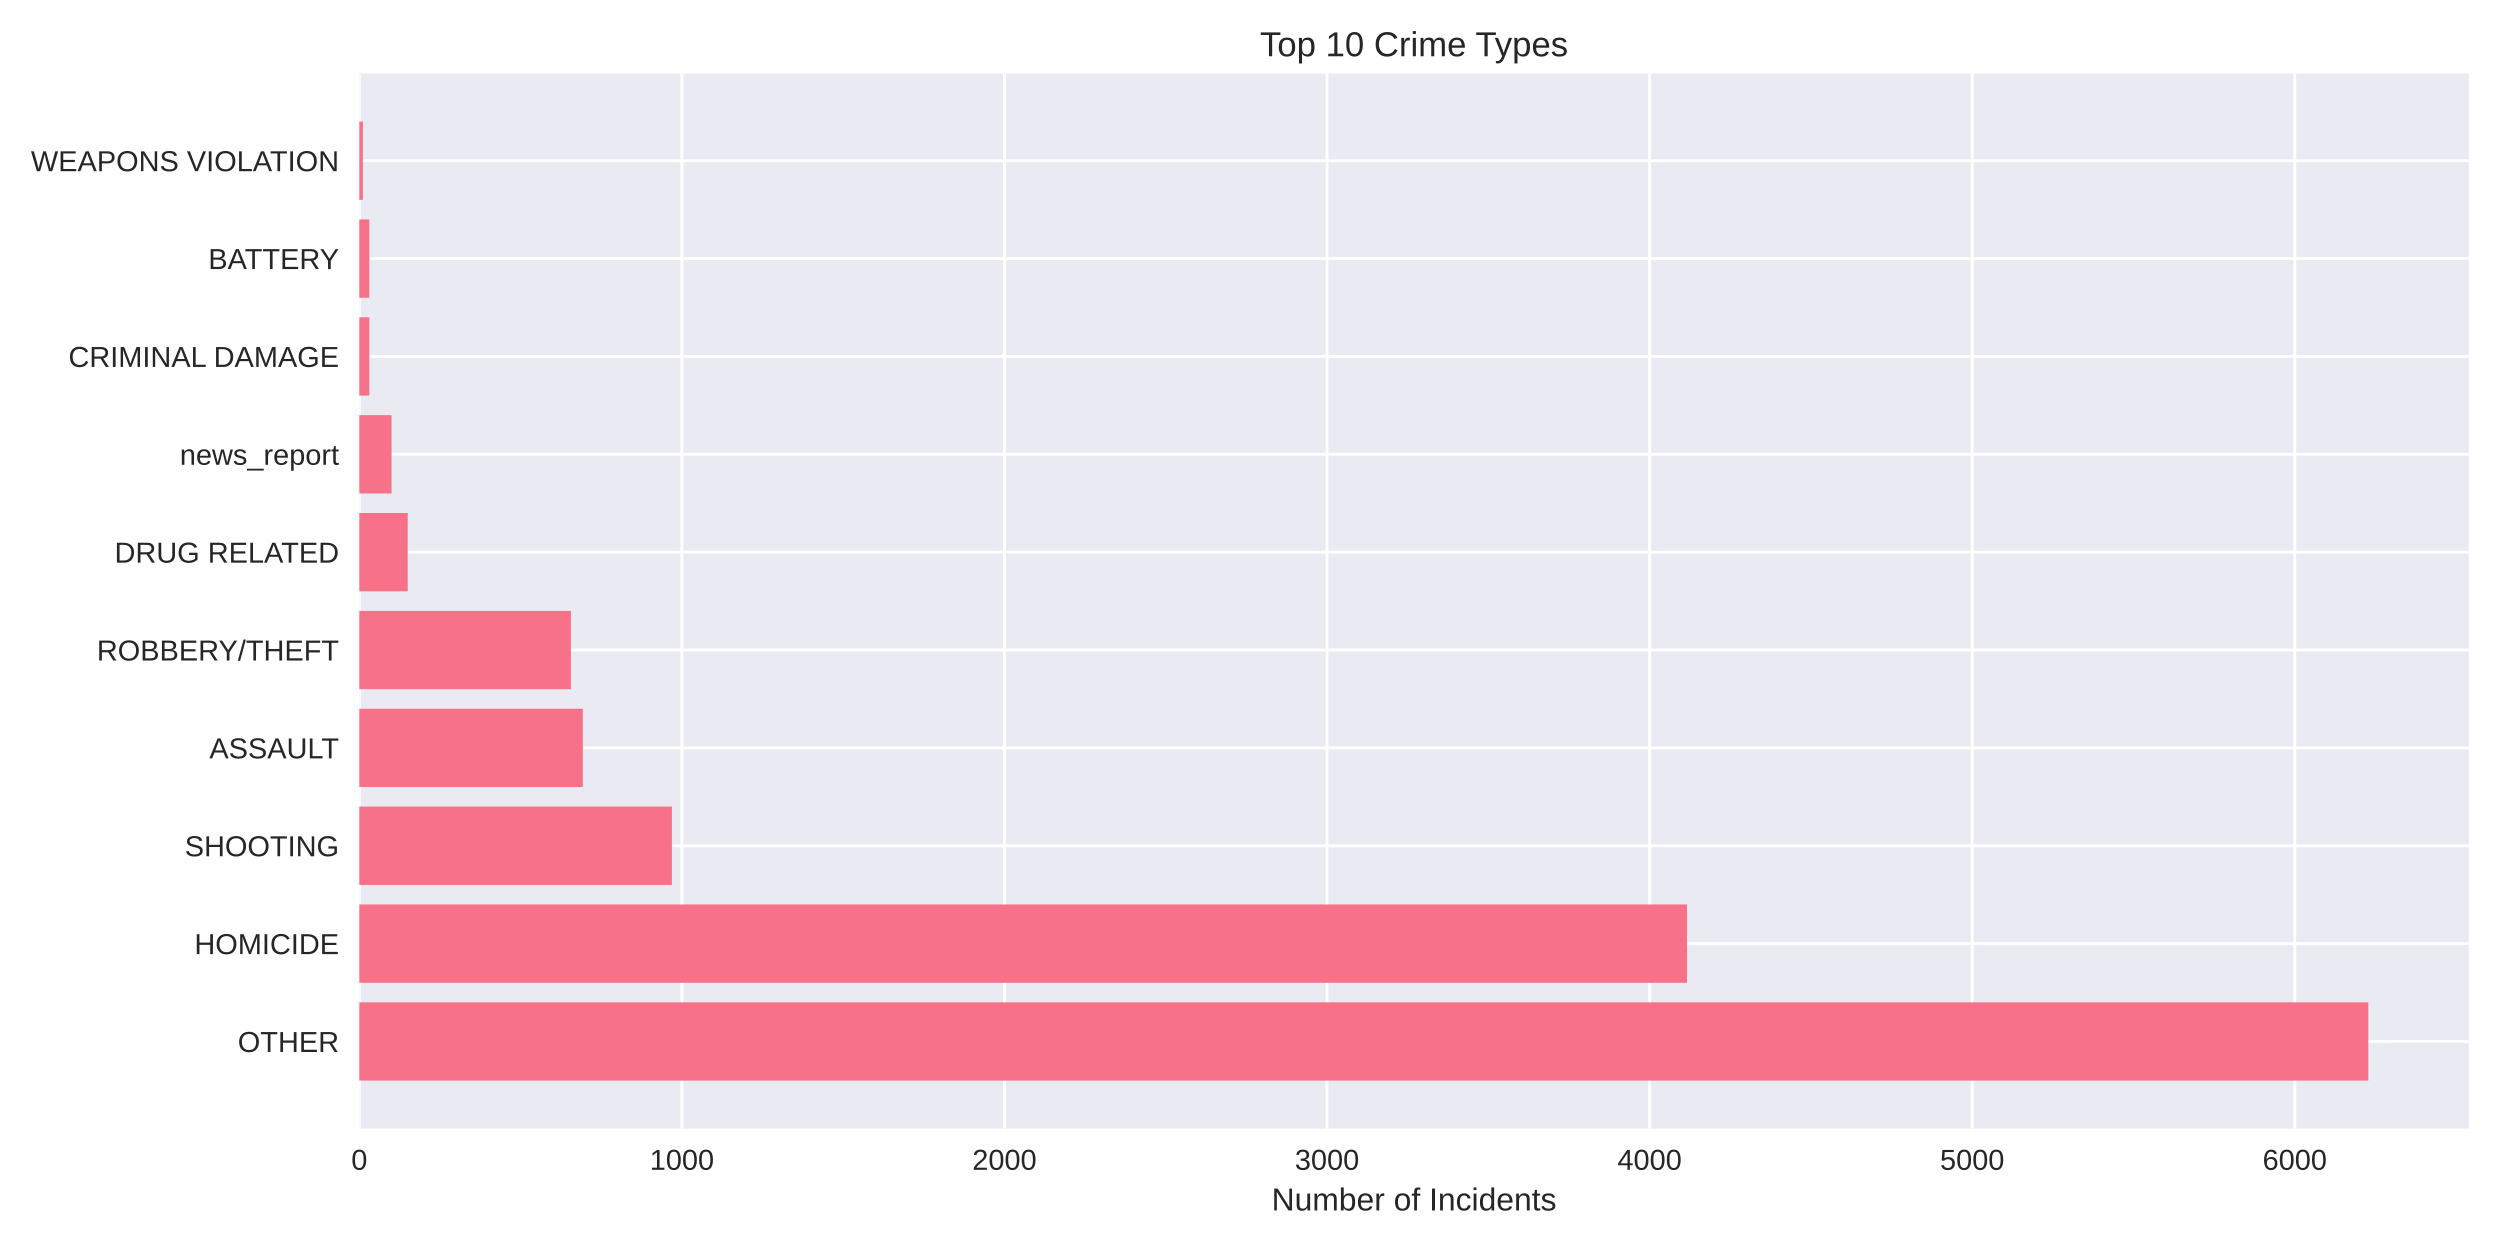
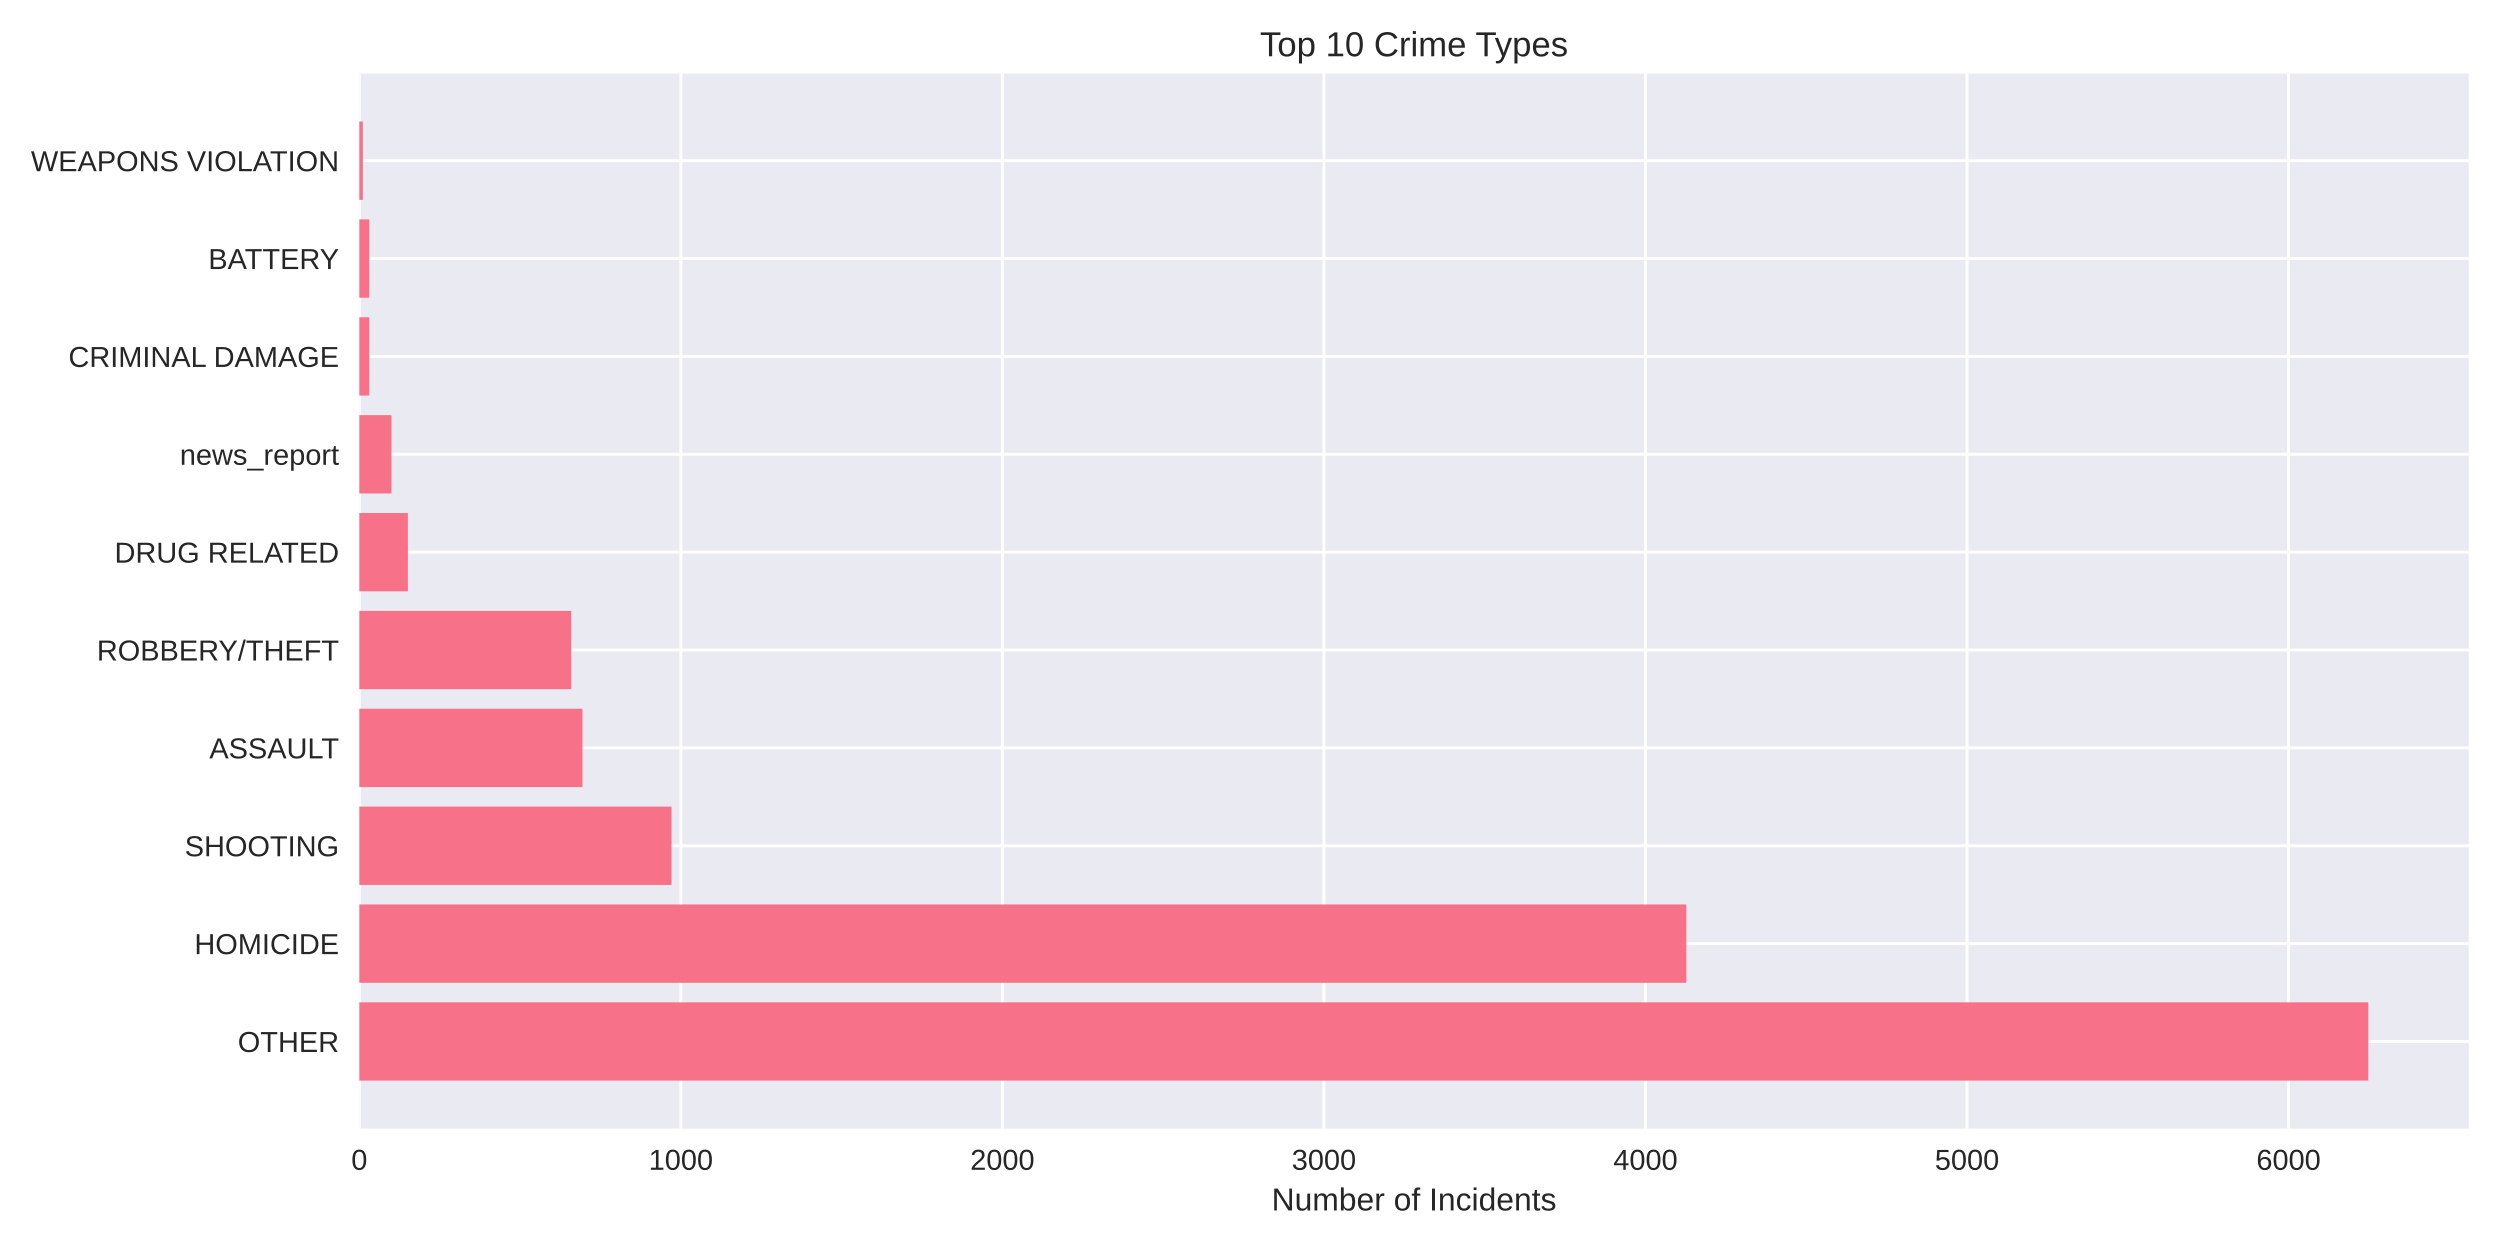
<svg xmlns="http://www.w3.org/2000/svg" width="864pt" height="432pt" viewBox="0 0 864 432" version="1.1">
  <defs>
    <style type="text/css">*{stroke-linejoin: round; stroke-linecap: butt}</style>
  </defs>
  <g id="figure_1">
    <g id="patch_1">
      <path d="M 0 432  L 864 432  L 864 0  L 0 0  z " style="fill: #ffffff" />
    </g>
    <g id="axes_1">
      <g id="patch_2">
        <path d="M 124.18 390.04  L 853.2 390.04  L 853.2 25.44  L 124.18 25.44  z " style="fill: #eaeaf2" />
      </g>
      <g id="matplotlib.axis_1">
        <g id="xtick_1">
          <g id="line2d_1">
-             <path d="M 124.18 390.04  L 124.18 25.44  " clip-path="url(#p58bd66dcb3)" style="fill: none; stroke: #ffffff; stroke-linecap: round" />
+             <path d="M 124.18 390.04  L 124.18 25.44  " clip-path="url(#pec7fc06c2c)" style="fill: none; stroke: #ffffff; stroke-linecap: round" />
          </g>
          <g id="line2d_2" />
          <g id="text_1">
            <text style="fill: #262626; font: 10px 'Arial', 'Liberation Sans', 'DejaVu Sans', 'Bitstream Vera Sans', sans-serif; text-anchor: middle" x="124.18" y="404.287" transform="rotate(-0 124.18 404.2869)">0</text>
          </g>
        </g>
        <g id="xtick_2">
          <g id="line2d_3">
-             <path d="M 235.661 390.04  L 235.661 25.44  " clip-path="url(#p58bd66dcb3)" style="fill: none; stroke: #ffffff; stroke-linecap: round" />
+             <path d="M 235.304 390.04  L 235.304 25.44  " clip-path="url(#pec7fc06c2c)" style="fill: none; stroke: #ffffff; stroke-linecap: round" />
          </g>
          <g id="line2d_4" />
          <g id="text_2">
-             <text style="fill: #262626; font: 10px 'Arial', 'Liberation Sans', 'DejaVu Sans', 'Bitstream Vera Sans', sans-serif; text-anchor: middle" x="235.661" y="404.287" transform="rotate(-0 235.6612 404.2869)">1000</text>
+             <text style="fill: #262626; font: 10px 'Arial', 'Liberation Sans', 'DejaVu Sans', 'Bitstream Vera Sans', sans-serif; text-anchor: middle" x="235.304" y="404.287" transform="rotate(-0 235.3043 404.2869)">1000</text>
          </g>
        </g>
        <g id="xtick_3">
          <g id="line2d_5">
-             <path d="M 347.142 390.04  L 347.142 25.44  " clip-path="url(#p58bd66dcb3)" style="fill: none; stroke: #ffffff; stroke-linecap: round" />
+             <path d="M 346.429 390.04  L 346.429 25.44  " clip-path="url(#pec7fc06c2c)" style="fill: none; stroke: #ffffff; stroke-linecap: round" />
          </g>
          <g id="line2d_6" />
          <g id="text_3">
-             <text style="fill: #262626; font: 10px 'Arial', 'Liberation Sans', 'DejaVu Sans', 'Bitstream Vera Sans', sans-serif; text-anchor: middle" x="347.142" y="404.287" transform="rotate(-0 347.1424 404.2869)">2000</text>
+             <text style="fill: #262626; font: 10px 'Arial', 'Liberation Sans', 'DejaVu Sans', 'Bitstream Vera Sans', sans-serif; text-anchor: middle" x="346.429" y="404.287" transform="rotate(-0 346.4286 404.2869)">2000</text>
          </g>
        </g>
        <g id="xtick_4">
          <g id="line2d_7">
-             <path d="M 458.624 390.04  L 458.624 25.44  " clip-path="url(#p58bd66dcb3)" style="fill: none; stroke: #ffffff; stroke-linecap: round" />
+             <path d="M 457.553 390.04  L 457.553 25.44  " clip-path="url(#pec7fc06c2c)" style="fill: none; stroke: #ffffff; stroke-linecap: round" />
          </g>
          <g id="line2d_8" />
          <g id="text_4">
-             <text style="fill: #262626; font: 10px 'Arial', 'Liberation Sans', 'DejaVu Sans', 'Bitstream Vera Sans', sans-serif; text-anchor: middle" x="458.624" y="404.287" transform="rotate(-0 458.6235 404.2869)">3000</text>
+             <text style="fill: #262626; font: 10px 'Arial', 'Liberation Sans', 'DejaVu Sans', 'Bitstream Vera Sans', sans-serif; text-anchor: middle" x="457.553" y="404.287" transform="rotate(-0 457.553 404.2869)">3000</text>
          </g>
        </g>
        <g id="xtick_5">
          <g id="line2d_9">
-             <path d="M 570.105 390.04  L 570.105 25.44  " clip-path="url(#p58bd66dcb3)" style="fill: none; stroke: #ffffff; stroke-linecap: round" />
+             <path d="M 568.677 390.04  L 568.677 25.44  " clip-path="url(#pec7fc06c2c)" style="fill: none; stroke: #ffffff; stroke-linecap: round" />
          </g>
          <g id="line2d_10" />
          <g id="text_5">
-             <text style="fill: #262626; font: 10px 'Arial', 'Liberation Sans', 'DejaVu Sans', 'Bitstream Vera Sans', sans-serif; text-anchor: middle" x="570.105" y="404.287" transform="rotate(-0 570.1047 404.2869)">4000</text>
+             <text style="fill: #262626; font: 10px 'Arial', 'Liberation Sans', 'DejaVu Sans', 'Bitstream Vera Sans', sans-serif; text-anchor: middle" x="568.677" y="404.287" transform="rotate(-0 568.6773 404.2869)">4000</text>
          </g>
        </g>
        <g id="xtick_6">
          <g id="line2d_11">
-             <path d="M 681.586 390.04  L 681.586 25.44  " clip-path="url(#p58bd66dcb3)" style="fill: none; stroke: #ffffff; stroke-linecap: round" />
+             <path d="M 679.802 390.04  L 679.802 25.44  " clip-path="url(#pec7fc06c2c)" style="fill: none; stroke: #ffffff; stroke-linecap: round" />
          </g>
          <g id="line2d_12" />
          <g id="text_6">
-             <text style="fill: #262626; font: 10px 'Arial', 'Liberation Sans', 'DejaVu Sans', 'Bitstream Vera Sans', sans-serif; text-anchor: middle" x="681.586" y="404.287" transform="rotate(-0 681.5859 404.2869)">5000</text>
+             <text style="fill: #262626; font: 10px 'Arial', 'Liberation Sans', 'DejaVu Sans', 'Bitstream Vera Sans', sans-serif; text-anchor: middle" x="679.802" y="404.287" transform="rotate(-0 679.8016 404.2869)">5000</text>
          </g>
        </g>
        <g id="xtick_7">
          <g id="line2d_13">
-             <path d="M 793.067 390.04  L 793.067 25.44  " clip-path="url(#p58bd66dcb3)" style="fill: none; stroke: #ffffff; stroke-linecap: round" />
+             <path d="M 790.926 390.04  L 790.926 25.44  " clip-path="url(#pec7fc06c2c)" style="fill: none; stroke: #ffffff; stroke-linecap: round" />
          </g>
          <g id="line2d_14" />
          <g id="text_7">
-             <text style="fill: #262626; font: 10px 'Arial', 'Liberation Sans', 'DejaVu Sans', 'Bitstream Vera Sans', sans-serif; text-anchor: middle" x="793.067" y="404.287" transform="rotate(-0 793.0671 404.2869)">6000</text>
+             <text style="fill: #262626; font: 10px 'Arial', 'Liberation Sans', 'DejaVu Sans', 'Bitstream Vera Sans', sans-serif; text-anchor: middle" x="790.926" y="404.287" transform="rotate(-0 790.9259 404.2869)">6000</text>
          </g>
        </g>
        <g id="text_8">
          <text style="fill: #262626; font: 11px 'Arial', 'Liberation Sans', 'DejaVu Sans', 'Bitstream Vera Sans', sans-serif; text-anchor: middle" x="488.69" y="418.333" transform="rotate(-0 488.69 418.3334)">Number of Incidents</text>
        </g>
      </g>
      <g id="matplotlib.axis_2">
        <g id="ytick_1">
          <g id="line2d_15">
-             <path d="M 124.18 359.939  L 853.2 359.939  " clip-path="url(#p58bd66dcb3)" style="fill: none; stroke: #ffffff; stroke-linecap: round" />
+             <path d="M 124.18 359.939  L 853.2 359.939  " clip-path="url(#pec7fc06c2c)" style="fill: none; stroke: #ffffff; stroke-linecap: round" />
          </g>
          <g id="line2d_16" />
          <g id="text_9">
            <text style="fill: #262626; font: 10px 'Arial', 'Liberation Sans', 'DejaVu Sans', 'Bitstream Vera Sans', sans-serif; text-anchor: end" x="117.18" y="363.562" transform="rotate(-0 117.18 363.562)">OTHER</text>
          </g>
        </g>
        <g id="ytick_2">
          <g id="line2d_17">
-             <path d="M 124.18 326.117  L 853.2 326.117  " clip-path="url(#p58bd66dcb3)" style="fill: none; stroke: #ffffff; stroke-linecap: round" />
+             <path d="M 124.18 326.117  L 853.2 326.117  " clip-path="url(#pec7fc06c2c)" style="fill: none; stroke: #ffffff; stroke-linecap: round" />
          </g>
          <g id="line2d_18" />
          <g id="text_10">
            <text style="fill: #262626; font: 10px 'Arial', 'Liberation Sans', 'DejaVu Sans', 'Bitstream Vera Sans', sans-serif; text-anchor: end" x="117.18" y="329.74" transform="rotate(-0 117.18 329.7401)">HOMICIDE</text>
          </g>
        </g>
        <g id="ytick_3">
          <g id="line2d_19">
-             <path d="M 124.18 292.295  L 853.2 292.295  " clip-path="url(#p58bd66dcb3)" style="fill: none; stroke: #ffffff; stroke-linecap: round" />
+             <path d="M 124.18 292.295  L 853.2 292.295  " clip-path="url(#pec7fc06c2c)" style="fill: none; stroke: #ffffff; stroke-linecap: round" />
          </g>
          <g id="line2d_20" />
          <g id="text_11">
            <text style="fill: #262626; font: 10px 'Arial', 'Liberation Sans', 'DejaVu Sans', 'Bitstream Vera Sans', sans-serif; text-anchor: end" x="117.18" y="295.918" transform="rotate(-0 117.18 295.9182)">SHOOTING</text>
          </g>
        </g>
        <g id="ytick_4">
          <g id="line2d_21">
-             <path d="M 124.18 258.473  L 853.2 258.473  " clip-path="url(#p58bd66dcb3)" style="fill: none; stroke: #ffffff; stroke-linecap: round" />
+             <path d="M 124.18 258.473  L 853.2 258.473  " clip-path="url(#pec7fc06c2c)" style="fill: none; stroke: #ffffff; stroke-linecap: round" />
          </g>
          <g id="line2d_22" />
          <g id="text_12">
            <text style="fill: #262626; font: 10px 'Arial', 'Liberation Sans', 'DejaVu Sans', 'Bitstream Vera Sans', sans-serif; text-anchor: end" x="117.18" y="262.096" transform="rotate(-0 117.18 262.0963)">ASSAULT</text>
          </g>
        </g>
        <g id="ytick_5">
          <g id="line2d_23">
-             <path d="M 124.18 224.651  L 853.2 224.651  " clip-path="url(#p58bd66dcb3)" style="fill: none; stroke: #ffffff; stroke-linecap: round" />
+             <path d="M 124.18 224.651  L 853.2 224.651  " clip-path="url(#pec7fc06c2c)" style="fill: none; stroke: #ffffff; stroke-linecap: round" />
          </g>
          <g id="line2d_24" />
          <g id="text_13">
            <text style="fill: #262626; font: 10px 'Arial', 'Liberation Sans', 'DejaVu Sans', 'Bitstream Vera Sans', sans-serif; text-anchor: end" x="117.18" y="228.274" transform="rotate(-0 117.18 228.2744)">ROBBERY/THEFT</text>
          </g>
        </g>
        <g id="ytick_6">
          <g id="line2d_25">
-             <path d="M 124.18 190.829  L 853.2 190.829  " clip-path="url(#p58bd66dcb3)" style="fill: none; stroke: #ffffff; stroke-linecap: round" />
+             <path d="M 124.18 190.829  L 853.2 190.829  " clip-path="url(#pec7fc06c2c)" style="fill: none; stroke: #ffffff; stroke-linecap: round" />
          </g>
          <g id="line2d_26" />
          <g id="text_14">
            <text style="fill: #262626; font: 10px 'Arial', 'Liberation Sans', 'DejaVu Sans', 'Bitstream Vera Sans', sans-serif; text-anchor: end" x="117.18" y="194.452" transform="rotate(-0 117.18 194.4525)">DRUG RELATED</text>
          </g>
        </g>
        <g id="ytick_7">
          <g id="line2d_27">
-             <path d="M 124.18 157.007  L 853.2 157.007  " clip-path="url(#p58bd66dcb3)" style="fill: none; stroke: #ffffff; stroke-linecap: round" />
+             <path d="M 124.18 157.007  L 853.2 157.007  " clip-path="url(#pec7fc06c2c)" style="fill: none; stroke: #ffffff; stroke-linecap: round" />
          </g>
          <g id="line2d_28" />
          <g id="text_15">
            <text style="fill: #262626; font: 10px 'Arial', 'Liberation Sans', 'DejaVu Sans', 'Bitstream Vera Sans', sans-serif; text-anchor: end" x="117.18" y="160.631" transform="rotate(-0 117.18 160.6306)">news_report</text>
          </g>
        </g>
        <g id="ytick_8">
          <g id="line2d_29">
-             <path d="M 124.18 123.185  L 853.2 123.185  " clip-path="url(#p58bd66dcb3)" style="fill: none; stroke: #ffffff; stroke-linecap: round" />
+             <path d="M 124.18 123.185  L 853.2 123.185  " clip-path="url(#pec7fc06c2c)" style="fill: none; stroke: #ffffff; stroke-linecap: round" />
          </g>
          <g id="line2d_30" />
          <g id="text_16">
            <text style="fill: #262626; font: 10px 'Arial', 'Liberation Sans', 'DejaVu Sans', 'Bitstream Vera Sans', sans-serif; text-anchor: end" x="117.18" y="126.809" transform="rotate(-0 117.18 126.8087)">CRIMINAL DAMAGE</text>
          </g>
        </g>
        <g id="ytick_9">
          <g id="line2d_31">
-             <path d="M 124.18 89.363  L 853.2 89.363  " clip-path="url(#p58bd66dcb3)" style="fill: none; stroke: #ffffff; stroke-linecap: round" />
+             <path d="M 124.18 89.363  L 853.2 89.363  " clip-path="url(#pec7fc06c2c)" style="fill: none; stroke: #ffffff; stroke-linecap: round" />
          </g>
          <g id="line2d_32" />
          <g id="text_17">
            <text style="fill: #262626; font: 10px 'Arial', 'Liberation Sans', 'DejaVu Sans', 'Bitstream Vera Sans', sans-serif; text-anchor: end" x="117.18" y="92.987" transform="rotate(-0 117.18 92.98681)">BATTERY</text>
          </g>
        </g>
        <g id="ytick_10">
          <g id="line2d_33">
-             <path d="M 124.18 55.541  L 853.2 55.541  " clip-path="url(#p58bd66dcb3)" style="fill: none; stroke: #ffffff; stroke-linecap: round" />
+             <path d="M 124.18 55.541  L 853.2 55.541  " clip-path="url(#pec7fc06c2c)" style="fill: none; stroke: #ffffff; stroke-linecap: round" />
          </g>
          <g id="line2d_34" />
          <g id="text_18">
            <text style="fill: #262626; font: 10px 'Arial', 'Liberation Sans', 'DejaVu Sans', 'Bitstream Vera Sans', sans-serif; text-anchor: end" x="117.18" y="59.165" transform="rotate(-0 117.18 59.16492)">WEAPONS VIOLATION</text>
          </g>
        </g>
      </g>
      <g id="patch_3">
-         <path d="M 124.18 373.467  L 818.485 373.467  L 818.485 346.41  L 124.18 346.41  z " clip-path="url(#p58bd66dcb3)" style="fill: #f77189" />
+         <path d="M 124.18 373.467  L 818.485 373.467  L 818.485 346.41  L 124.18 346.41  z " clip-path="url(#pec7fc06c2c)" style="fill: #f77189" />
      </g>
      <g id="patch_4">
-         <path d="M 124.18 339.645  L 583.037 339.645  L 583.037 312.588  L 124.18 312.588  z " clip-path="url(#p58bd66dcb3)" style="fill: #f77189" />
+         <path d="M 124.18 339.645  L 582.79 339.645  L 582.79 312.588  L 124.18 312.588  z " clip-path="url(#pec7fc06c2c)" style="fill: #f77189" />
      </g>
      <g id="patch_5">
-         <path d="M 124.18 305.823  L 232.205 305.823  L 232.205 278.766  L 124.18 278.766  z " clip-path="url(#p58bd66dcb3)" style="fill: #f77189" />
+         <path d="M 124.18 305.823  L 232.082 305.823  L 232.082 278.766  L 124.18 278.766  z " clip-path="url(#pec7fc06c2c)" style="fill: #f77189" />
      </g>
      <g id="patch_6">
-         <path d="M 124.18 272.002  L 201.436 272.002  L 201.436 244.944  L 124.18 244.944  z " clip-path="url(#p58bd66dcb3)" style="fill: #f77189" />
+         <path d="M 124.18 272.002  L 201.3 272.002  L 201.3 244.944  L 124.18 244.944  z " clip-path="url(#pec7fc06c2c)" style="fill: #f77189" />
      </g>
      <g id="patch_7">
-         <path d="M 124.18 238.18  L 197.312 238.18  L 197.312 211.122  L 124.18 211.122  z " clip-path="url(#p58bd66dcb3)" style="fill: #f77189" />
+         <path d="M 124.18 238.18  L 197.411 238.18  L 197.411 211.122  L 124.18 211.122  z " clip-path="url(#pec7fc06c2c)" style="fill: #f77189" />
      </g>
      <g id="patch_8">
-         <path d="M 124.18 204.358  L 140.902 204.358  L 140.902 177.3  L 124.18 177.3  z " clip-path="url(#p58bd66dcb3)" style="fill: #f77189" />
+         <path d="M 124.18 204.358  L 140.96 204.358  L 140.96 177.3  L 124.18 177.3  z " clip-path="url(#pec7fc06c2c)" style="fill: #f77189" />
      </g>
      <g id="patch_9">
-         <path d="M 124.18 170.536  L 135.328 170.536  L 135.328 143.478  L 124.18 143.478  z " clip-path="url(#p58bd66dcb3)" style="fill: #f77189" />
+         <path d="M 124.18 170.536  L 135.292 170.536  L 135.292 143.478  L 124.18 143.478  z " clip-path="url(#pec7fc06c2c)" style="fill: #f77189" />
      </g>
      <g id="patch_10">
-         <path d="M 124.18 136.714  L 127.636 136.714  L 127.636 109.657  L 124.18 109.657  z " clip-path="url(#p58bd66dcb3)" style="fill: #f77189" />
+         <path d="M 124.18 136.714  L 127.625 136.714  L 127.625 109.657  L 124.18 109.657  z " clip-path="url(#pec7fc06c2c)" style="fill: #f77189" />
      </g>
      <g id="patch_11">
-         <path d="M 124.18 102.892  L 127.636 102.892  L 127.636 75.835  L 124.18 75.835  z " clip-path="url(#p58bd66dcb3)" style="fill: #f77189" />
+         <path d="M 124.18 102.892  L 127.625 102.892  L 127.625 75.835  L 124.18 75.835  z " clip-path="url(#pec7fc06c2c)" style="fill: #f77189" />
      </g>
      <g id="patch_12">
-         <path d="M 124.18 69.07  L 125.406 69.07  L 125.406 42.013  L 124.18 42.013  z " clip-path="url(#p58bd66dcb3)" style="fill: #f77189" />
+         <path d="M 124.18 69.07  L 125.402 69.07  L 125.402 42.013  L 124.18 42.013  z " clip-path="url(#pec7fc06c2c)" style="fill: #f77189" />
      </g>
      <g id="patch_13">
        <path d="M 124.18 390.04  L 124.18 25.44  " style="fill: none" />
      </g>
      <g id="patch_14">
        <path d="M 853.2 390.04  L 853.2 25.44  " style="fill: none" />
      </g>
      <g id="patch_15">
        <path d="M 124.18 390.04  L 853.2 390.04  " style="fill: none" />
      </g>
      <g id="patch_16">
        <path d="M 124.18 25.44  L 853.2 25.44  " style="fill: none" />
      </g>
      <g id="text_19">
        <text style="fill: #262626; font: 12px 'Arial', 'Liberation Sans', 'DejaVu Sans', 'Bitstream Vera Sans', sans-serif; text-anchor: middle" x="488.69" y="19.44" transform="rotate(-0 488.69 19.44)">Top 10 Crime Types</text>
      </g>
    </g>
  </g>
  <defs>
-     <clipPath id="p58bd66dcb3">
+     <clipPath id="pec7fc06c2c">
      <rect x="124.18" y="25.44" width="729.02" height="364.6" />
    </clipPath>
  </defs>
</svg>
